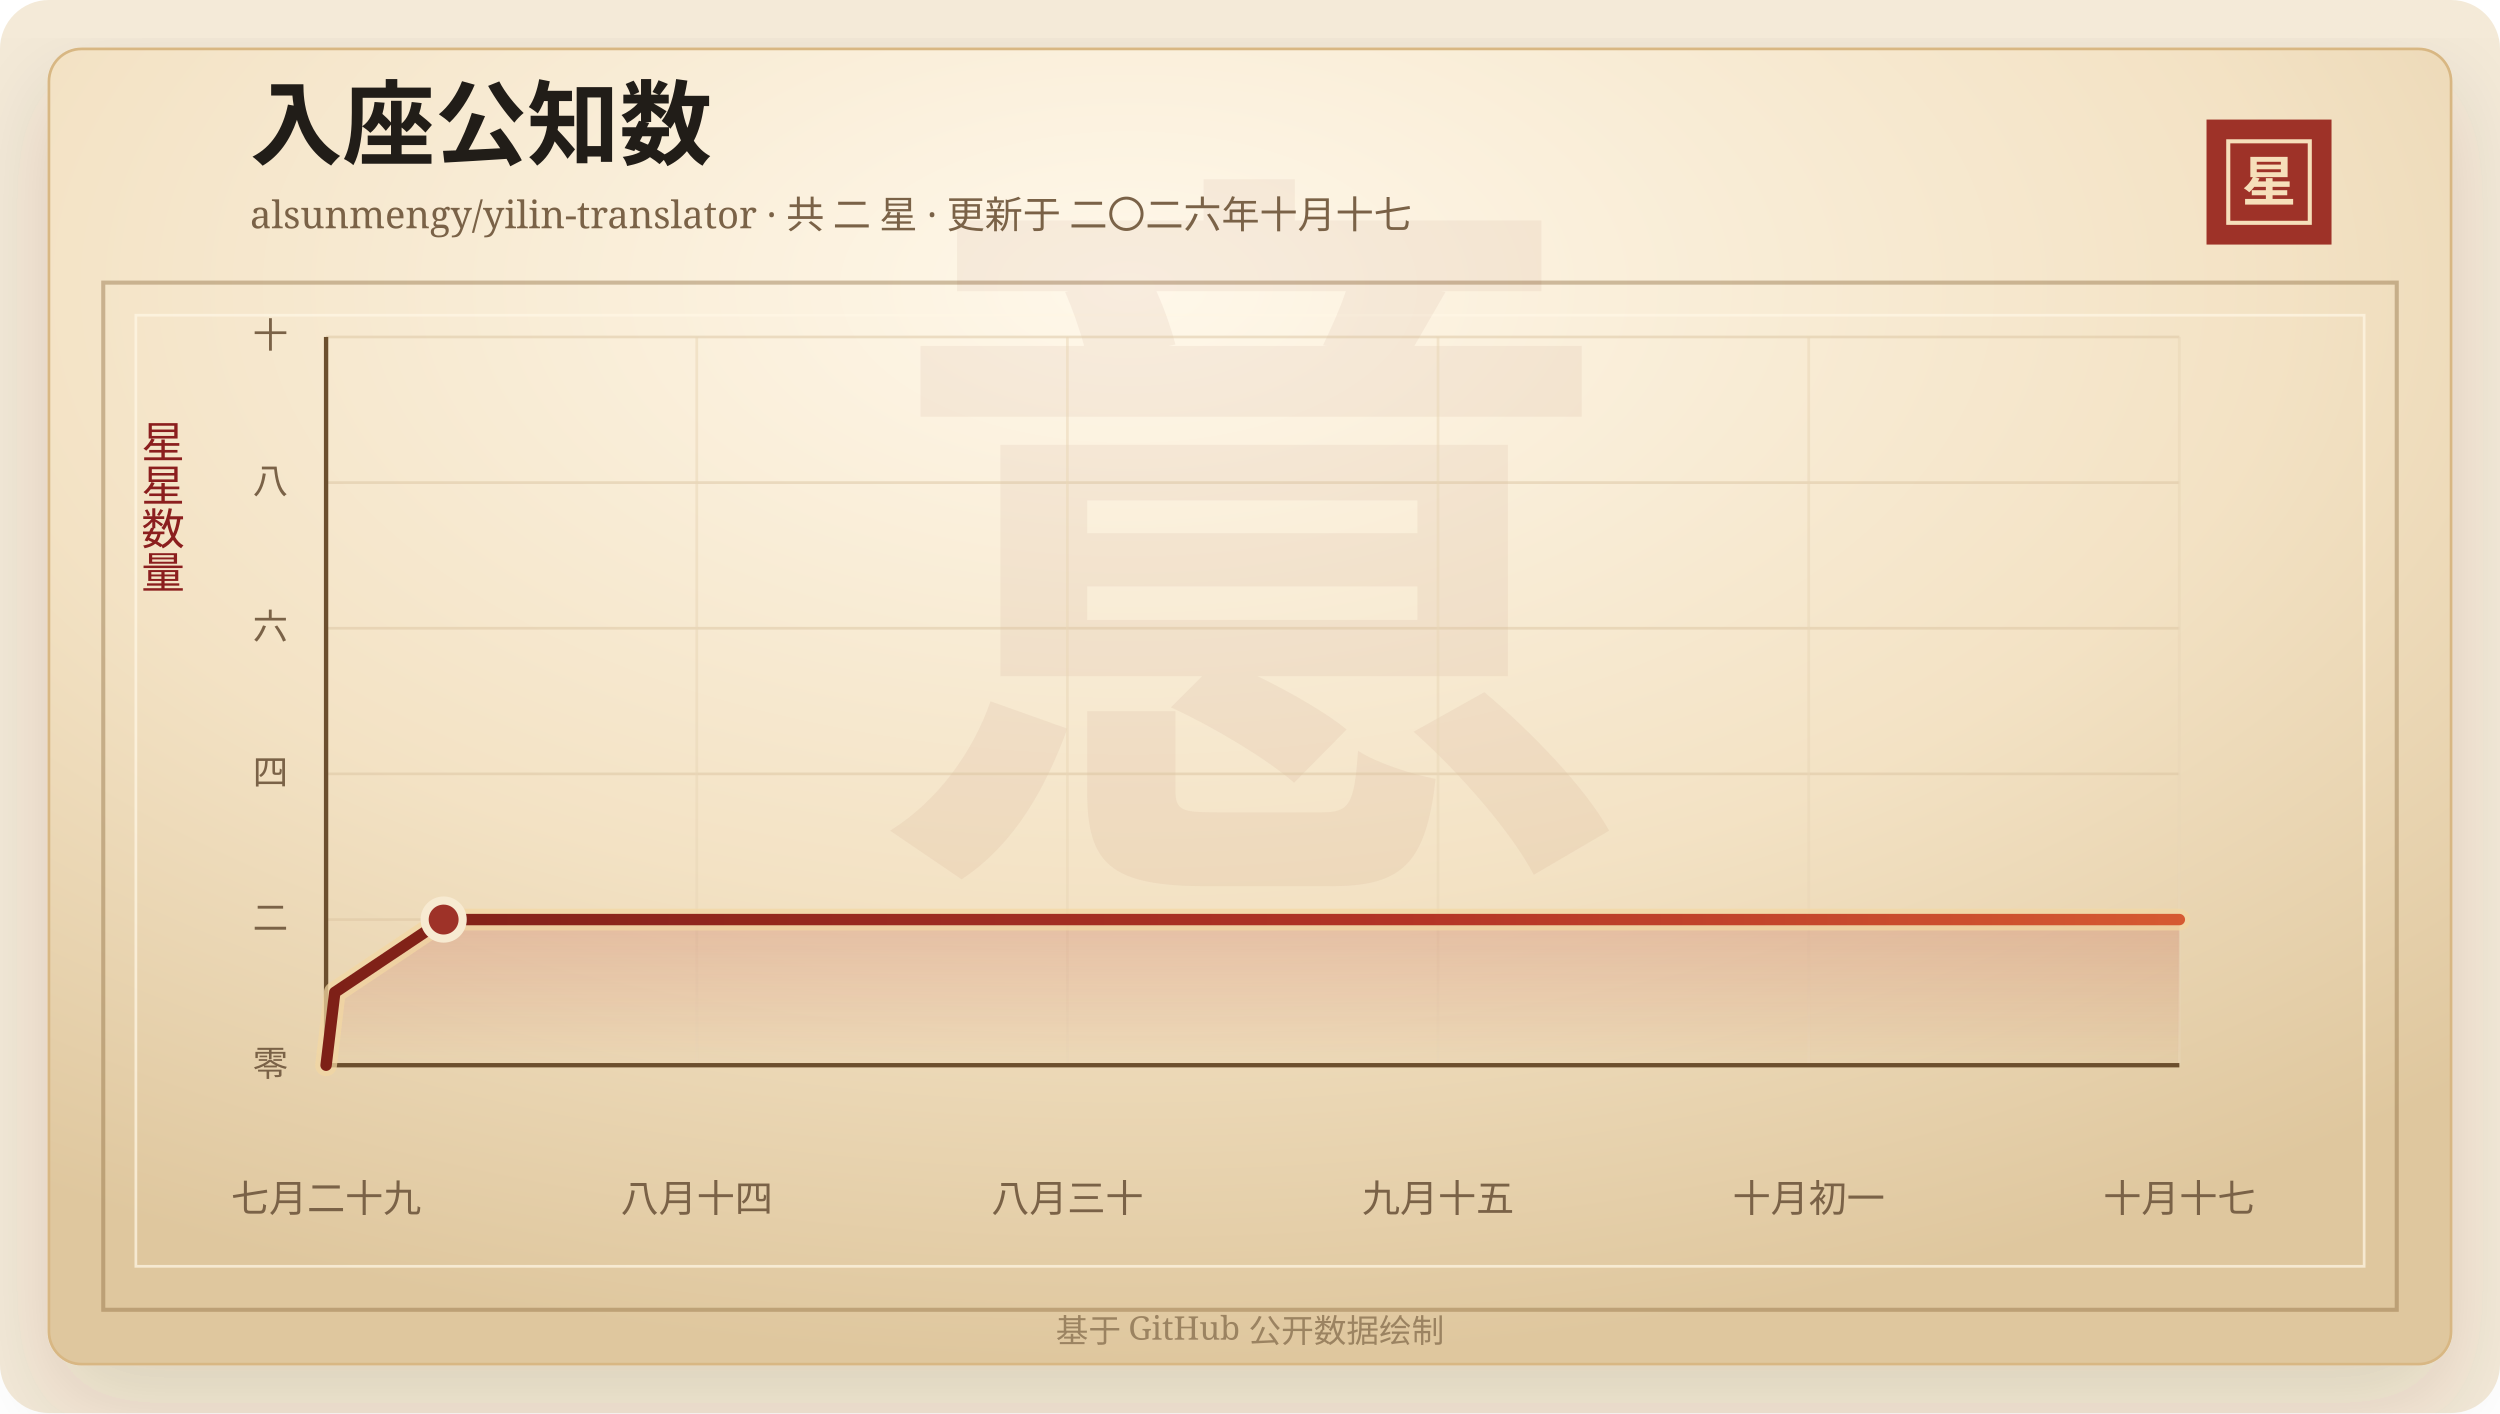
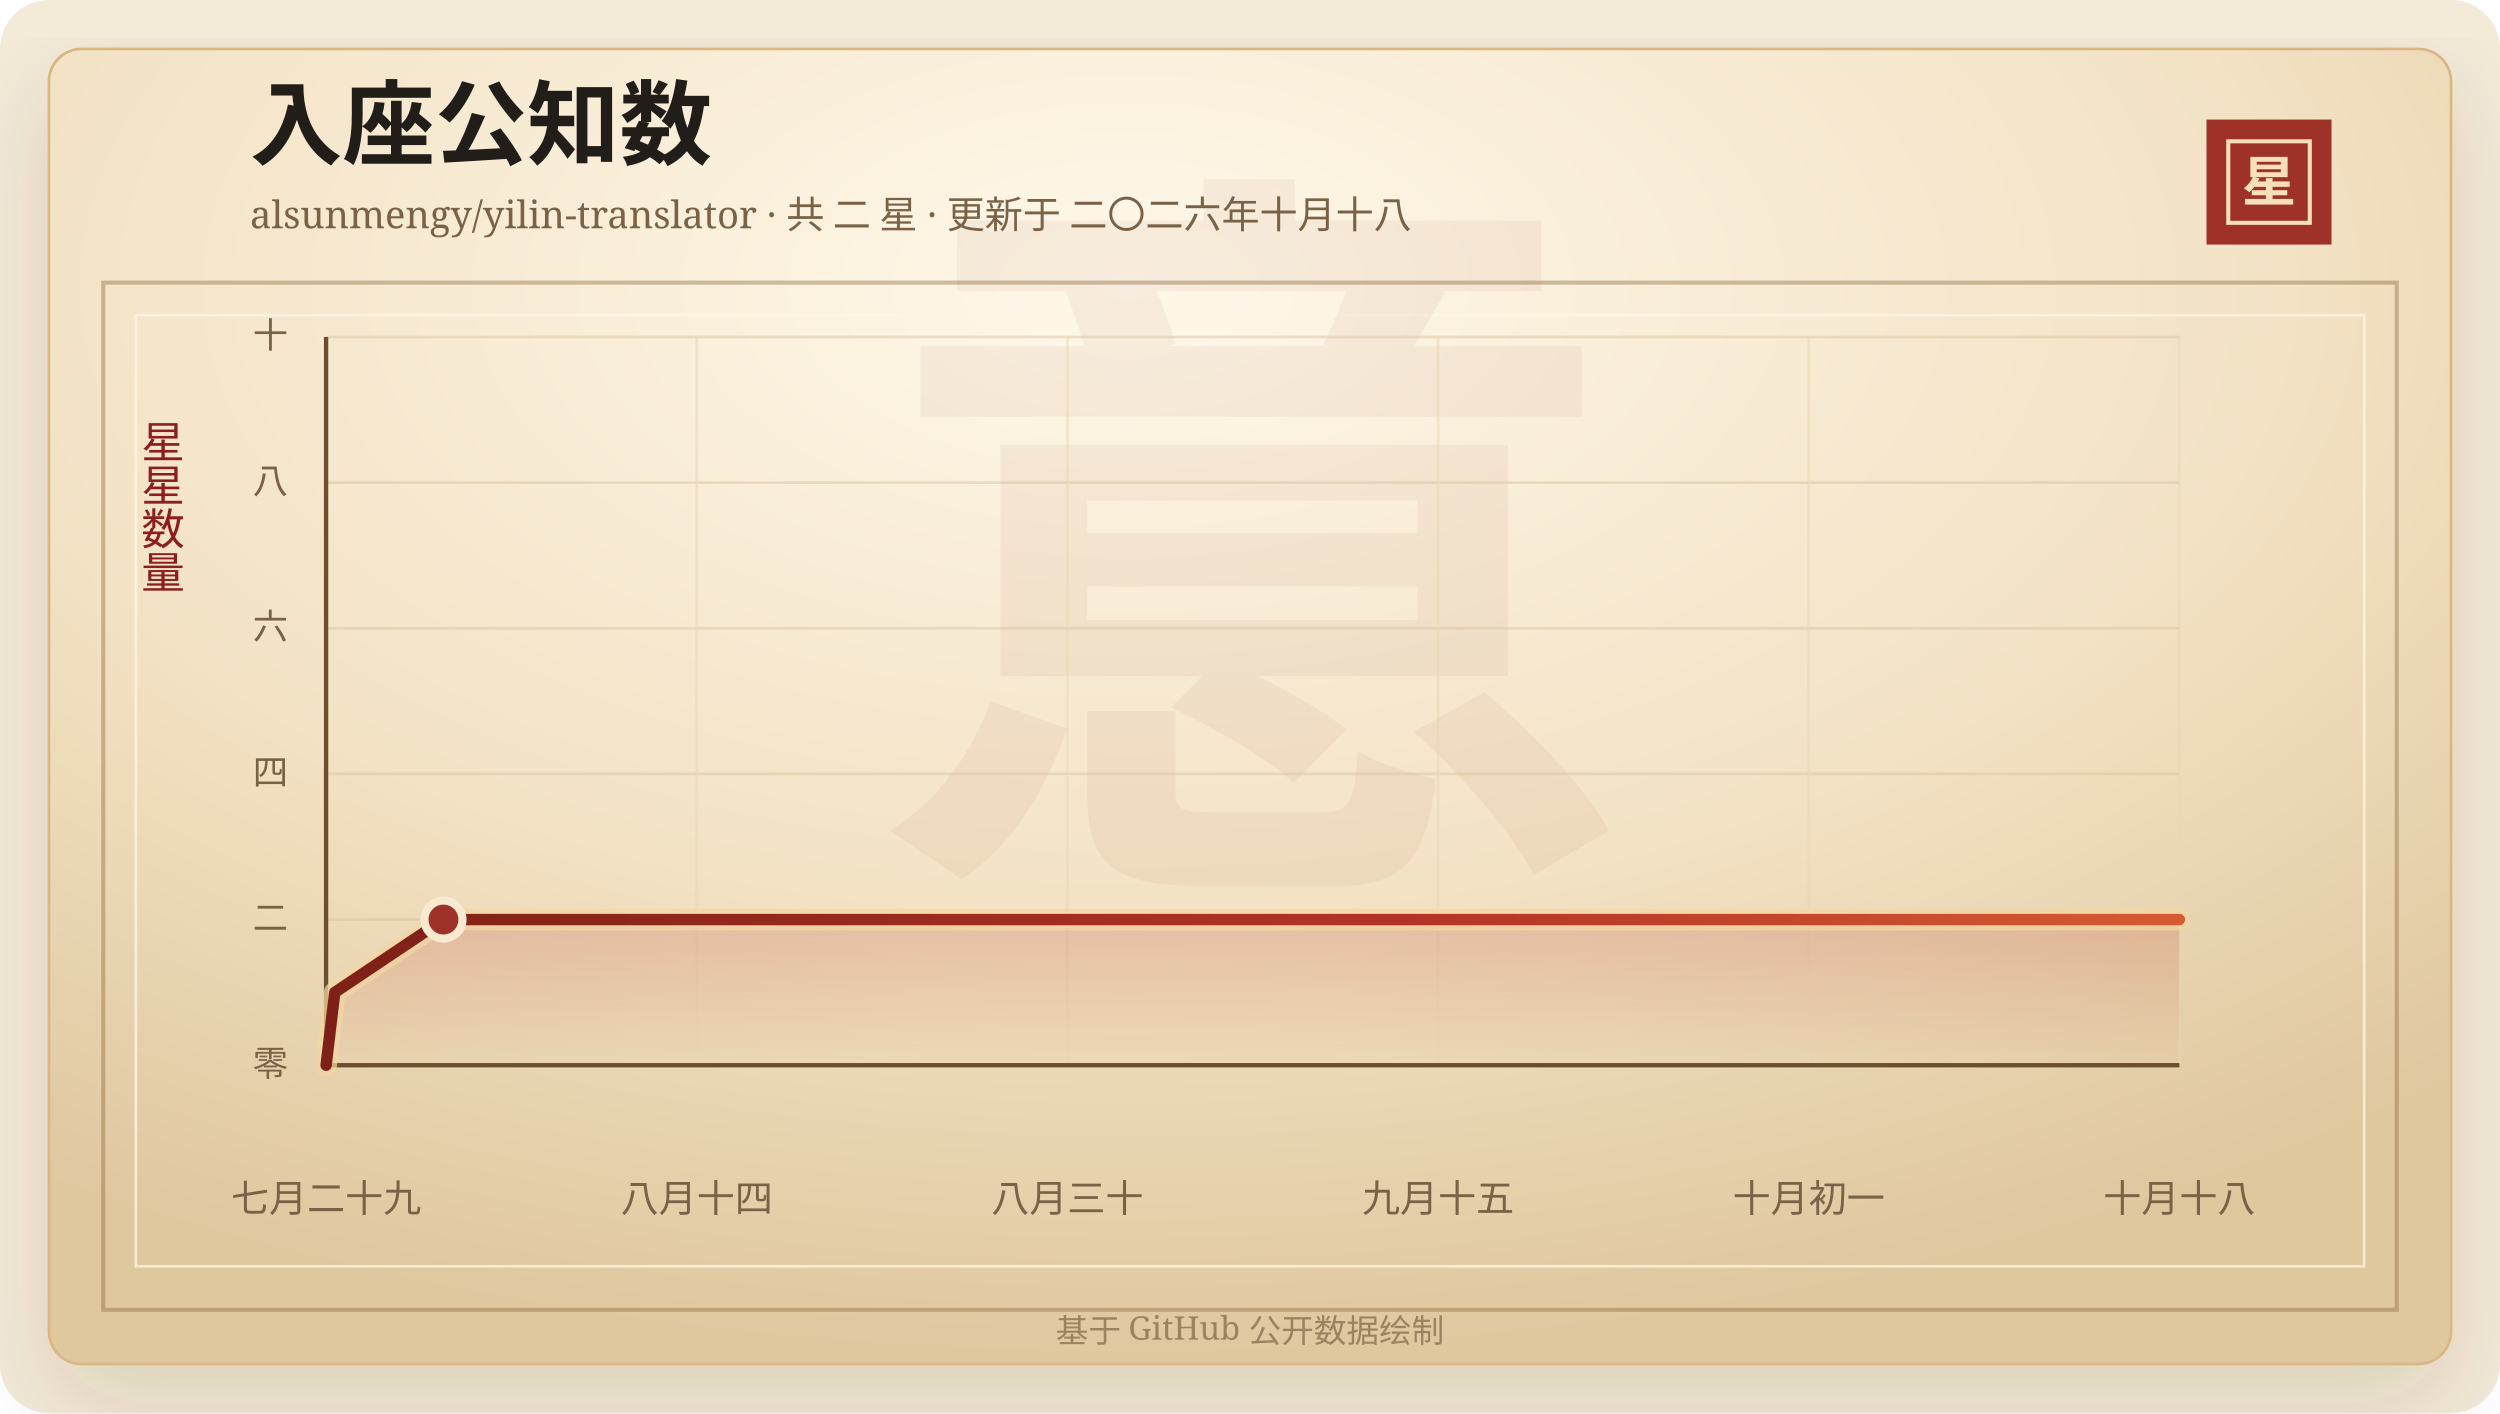
<svg xmlns="http://www.w3.org/2000/svg" width="920" height="520" viewBox="0 0 920 520" role="img" aria-labelledby="title desc">
  <defs>
    <linearGradient id="line" x1="0" x2="1" y1="0" y2="0">
      <stop offset="0%" stop-color="#7d2017" />
      <stop offset="58%" stop-color="#b33426" />
      <stop offset="100%" stop-color="#d65a32" />
    </linearGradient>
    <linearGradient id="area" x1="0" x2="0" y1="0" y2="1">
      <stop offset="0%" stop-color="#b33426" stop-opacity="0.2" />
      <stop offset="100%" stop-color="#b33426" stop-opacity="0" />
    </linearGradient>
    <radialGradient id="paper" cx="45%" cy="18%" r="82%">
      <stop offset="0%" stop-color="#fff8ea" />
      <stop offset="58%" stop-color="#f3e2c4" />
      <stop offset="100%" stop-color="#dfc79e" />
    </radialGradient>
    <filter id="shadow" x="-20%" y="-20%" width="140%" height="140%">
      <feDropShadow dx="0" dy="14" stdDeviation="18" flood-color="#3b2a20" flood-opacity="0.14" />
    </filter>
  </defs>
  <rect width="920" height="520" rx="18" fill="#f4ead8" />
  <rect x="18" y="18" width="884" height="484" rx="12" fill="url(#paper)" stroke="#d8b783" filter="url(#shadow)" />
  <rect x="38" y="104" width="844" height="378" fill="none" stroke="#8c6b3f" stroke-opacity="0.42" stroke-width="1.5" />
  <rect x="50" y="116" width="820" height="350" fill="none" stroke="#fff7e5" stroke-opacity="0.72" />
  <text x="460" y="304" text-anchor="middle" fill="#8c342a" fill-opacity="0.06" font-family="Songti SC, STSong, SimSun, serif" font-size="280" font-weight="700">意</text>
  <text x="92" y="58" fill="#211d18" font-family="Songti SC, STSong, SimSun, serif" font-size="34" font-weight="700">入座公知数</text>
-   <text x="92" y="84" fill="#7a6247" font-family="Songti SC, STSong, SimSun, serif" font-size="14.0">alsunmengy/yilin-translator · 共 二 星 · 更新于 二〇二六年十月十七</text>
+   <text x="92" y="84" fill="#7a6247" font-family="Songti SC, STSong, SimSun, serif" font-size="14.0">alsunmengy/yilin-translator · 共 二 星 · 更新于 二〇二六年十月十八</text>
  <rect x="812" y="44" width="46" height="46" fill="#9e3228" />
  <rect x="820" y="52" width="30" height="30" fill="none" stroke="#f6dfba" stroke-width="1.5" />
  <text x="835" y="74" text-anchor="middle" fill="#f6dfba" font-family="Songti SC, STSong, SimSun, serif" font-size="20" font-weight="700">星</text>
  <text x="60" y="166" text-anchor="middle" fill="#8b1e1e" font-family="Songti SC, STSong, SimSun, serif" font-size="16" writing-mode="vertical-rl">星星数量</text>
  <line x1="120" y1="392.00" x2="802" y2="392.00" stroke="#d9c29e" stroke-opacity="0.48" />
  <text x="106" y="396.00" text-anchor="end" fill="#7a6247" font-family="Songti SC, STSong, SimSun, serif" font-size="13">零</text>
  <line x1="120" y1="338.40" x2="802" y2="338.40" stroke="#d9c29e" stroke-opacity="0.48" />
  <text x="106" y="342.40" text-anchor="end" fill="#7a6247" font-family="Songti SC, STSong, SimSun, serif" font-size="13">二</text>
  <line x1="120" y1="284.80" x2="802" y2="284.80" stroke="#d9c29e" stroke-opacity="0.48" />
  <text x="106" y="288.80" text-anchor="end" fill="#7a6247" font-family="Songti SC, STSong, SimSun, serif" font-size="13">四</text>
  <line x1="120" y1="231.20" x2="802" y2="231.20" stroke="#d9c29e" stroke-opacity="0.48" />
  <text x="106" y="235.20" text-anchor="end" fill="#7a6247" font-family="Songti SC, STSong, SimSun, serif" font-size="13">六</text>
  <line x1="120" y1="177.60" x2="802" y2="177.60" stroke="#d9c29e" stroke-opacity="0.48" />
  <text x="106" y="181.60" text-anchor="end" fill="#7a6247" font-family="Songti SC, STSong, SimSun, serif" font-size="13">八</text>
  <line x1="120" y1="124.00" x2="802" y2="124.00" stroke="#d9c29e" stroke-opacity="0.48" />
  <text x="106" y="128.00" text-anchor="end" fill="#7a6247" font-family="Songti SC, STSong, SimSun, serif" font-size="13">十</text>
  <line x1="120.00" y1="124" x2="120.00" y2="392" stroke="#ead6b7" stroke-opacity="0.54" />
  <text x="120.00" y="446" text-anchor="middle" fill="#7a6247" font-family="Songti SC, STSong, SimSun, serif" font-size="14">七月二十九</text>
  <line x1="256.40" y1="124" x2="256.40" y2="392" stroke="#ead6b7" stroke-opacity="0.54" />
  <text x="256.40" y="446" text-anchor="middle" fill="#7a6247" font-family="Songti SC, STSong, SimSun, serif" font-size="14">八月十四</text>
  <line x1="392.80" y1="124" x2="392.80" y2="392" stroke="#ead6b7" stroke-opacity="0.54" />
  <text x="392.80" y="446" text-anchor="middle" fill="#7a6247" font-family="Songti SC, STSong, SimSun, serif" font-size="14">八月三十</text>
  <line x1="529.20" y1="124" x2="529.20" y2="392" stroke="#ead6b7" stroke-opacity="0.54" />
  <text x="529.20" y="446" text-anchor="middle" fill="#7a6247" font-family="Songti SC, STSong, SimSun, serif" font-size="14">九月十五</text>
  <line x1="665.60" y1="124" x2="665.60" y2="392" stroke="#ead6b7" stroke-opacity="0.54" />
  <text x="665.60" y="446" text-anchor="middle" fill="#7a6247" font-family="Songti SC, STSong, SimSun, serif" font-size="14">十月初一</text>
  <line x1="802.00" y1="124" x2="802.00" y2="392" stroke="#ead6b7" stroke-opacity="0.54" />
-   <text x="802.00" y="446" text-anchor="middle" fill="#7a6247" font-family="Songti SC, STSong, SimSun, serif" font-size="14">十月十七</text>
+   <text x="802.00" y="446" text-anchor="middle" fill="#7a6247" font-family="Songti SC, STSong, SimSun, serif" font-size="14">十月十八</text>
  <line x1="120" y1="392" x2="802" y2="392" stroke="#6c4f2e" stroke-width="1.6" />
  <line x1="120" y1="124" x2="120" y2="392" stroke="#6c4f2e" stroke-width="1.6" />
-   <polygon points="120.00,392.00 120.00,392.00 123.20,365.20 163.26,338.40 802.00,338.40 802.00,392.00" fill="url(#area)" />
-   <polyline points="120.00,392.00 123.20,365.20 163.26,338.40 802.00,338.40" fill="none" stroke="#f3d7a2" stroke-width="8" stroke-linecap="round" stroke-linejoin="round" opacity="0.72" />
-   <polyline points="120.00,392.00 123.20,365.20 163.26,338.40 802.00,338.40" fill="none" stroke="url(#line)" stroke-width="4.2" stroke-linecap="round" stroke-linejoin="round" />
-   <circle cx="163.26" cy="338.40" r="7" fill="#9e3228" stroke="#f7ead1" stroke-width="3" />
+   <polygon points="120.00,392.00 120.00,392.00 123.20,365.20 163.19,338.40 802.00,338.40 802.00,392.00" fill="url(#area)" />
+   <polyline points="120.00,392.00 123.20,365.20 163.19,338.40 802.00,338.40" fill="none" stroke="#f3d7a2" stroke-width="8" stroke-linecap="round" stroke-linejoin="round" opacity="0.72" />
+   <polyline points="120.00,392.00 123.20,365.20 163.19,338.40 802.00,338.40" fill="none" stroke="url(#line)" stroke-width="4.2" stroke-linecap="round" stroke-linejoin="round" />
+   <circle cx="163.19" cy="338.40" r="7" fill="#9e3228" stroke="#f7ead1" stroke-width="3" />
  <text x="460" y="494" text-anchor="middle" fill="#9b8361" font-family="Songti SC, STSong, SimSun, serif" font-size="12">基于 GitHub 公开数据绘制</text>
</svg>
